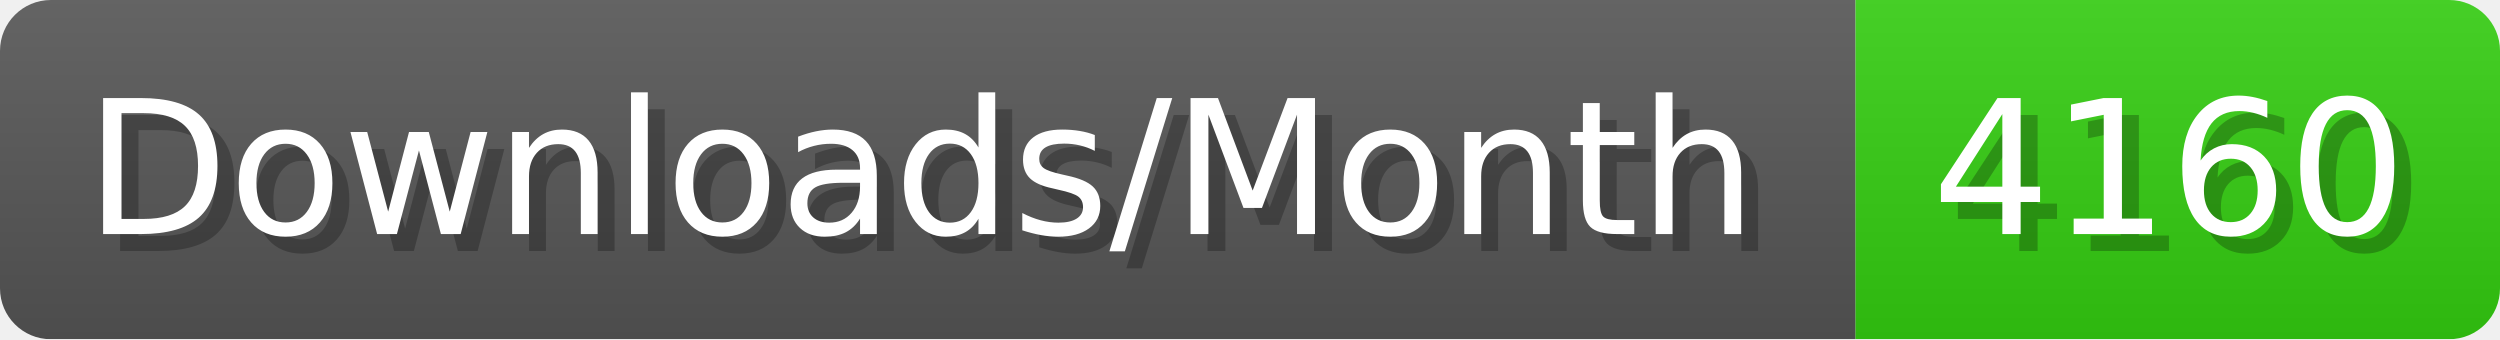
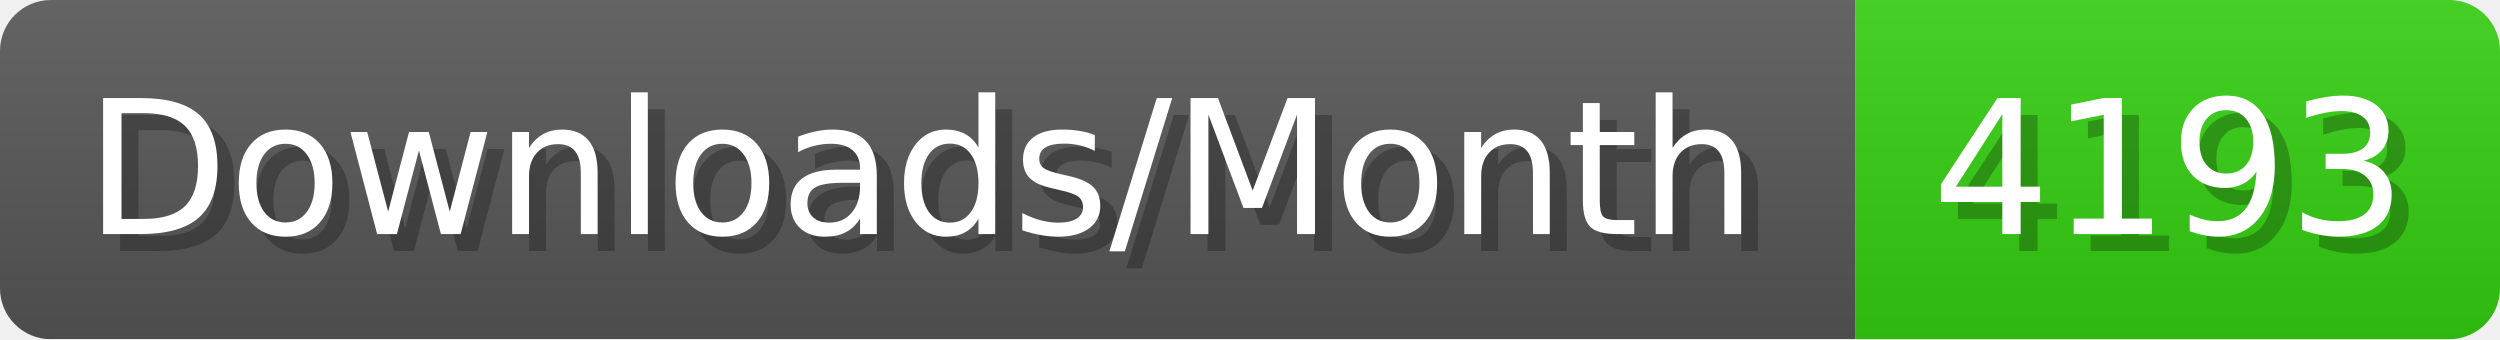
- <svg xmlns="http://www.w3.org/2000/svg" width="147.4" height="20" viewBox="0 0 1474 200" role="img" aria-label="Downloads/Month: 4160">
+ <svg xmlns="http://www.w3.org/2000/svg" width="147.4" height="20" viewBox="0 0 1474 200" role="img" aria-label="Downloads/Month: 4193">
  <linearGradient id="YlXUI" x2="0" y2="100%">
    <stop offset="0" stop-opacity=".1" stop-color="#EEE" />
    <stop offset="1" stop-opacity=".1" />
  </linearGradient>
  <mask id="JHhop">
    <rect width="1474" height="200" rx="30" fill="#FFF" />
  </mask>
  <g mask="url(#JHhop)">
    <rect width="1094" height="200" fill="#555" />
    <rect width="380" height="200" fill="#3C1" x="1094" />
    <rect width="1474" height="200" fill="url(#YlXUI)" />
  </g>
  <g aria-hidden="true" fill="#fff" text-anchor="start" font-family="Verdana,DejaVu Sans,sans-serif" font-size="110">
    <text x="60" y="148" textLength="994" fill="#000" opacity="0.25">Downloads/Month</text>
    <text x="50" y="138" textLength="994">Downloads/Month</text>
-     <text x="1149" y="148" textLength="280" fill="#000" opacity="0.25">4160</text>
-     <text x="1139" y="138" textLength="280">4160</text>
+     <text x="1149" y="148" textLength="280" fill="#000" opacity="0.25">4193</text>
+     <text x="1139" y="138" textLength="280">4193</text>
  </g>
</svg>
